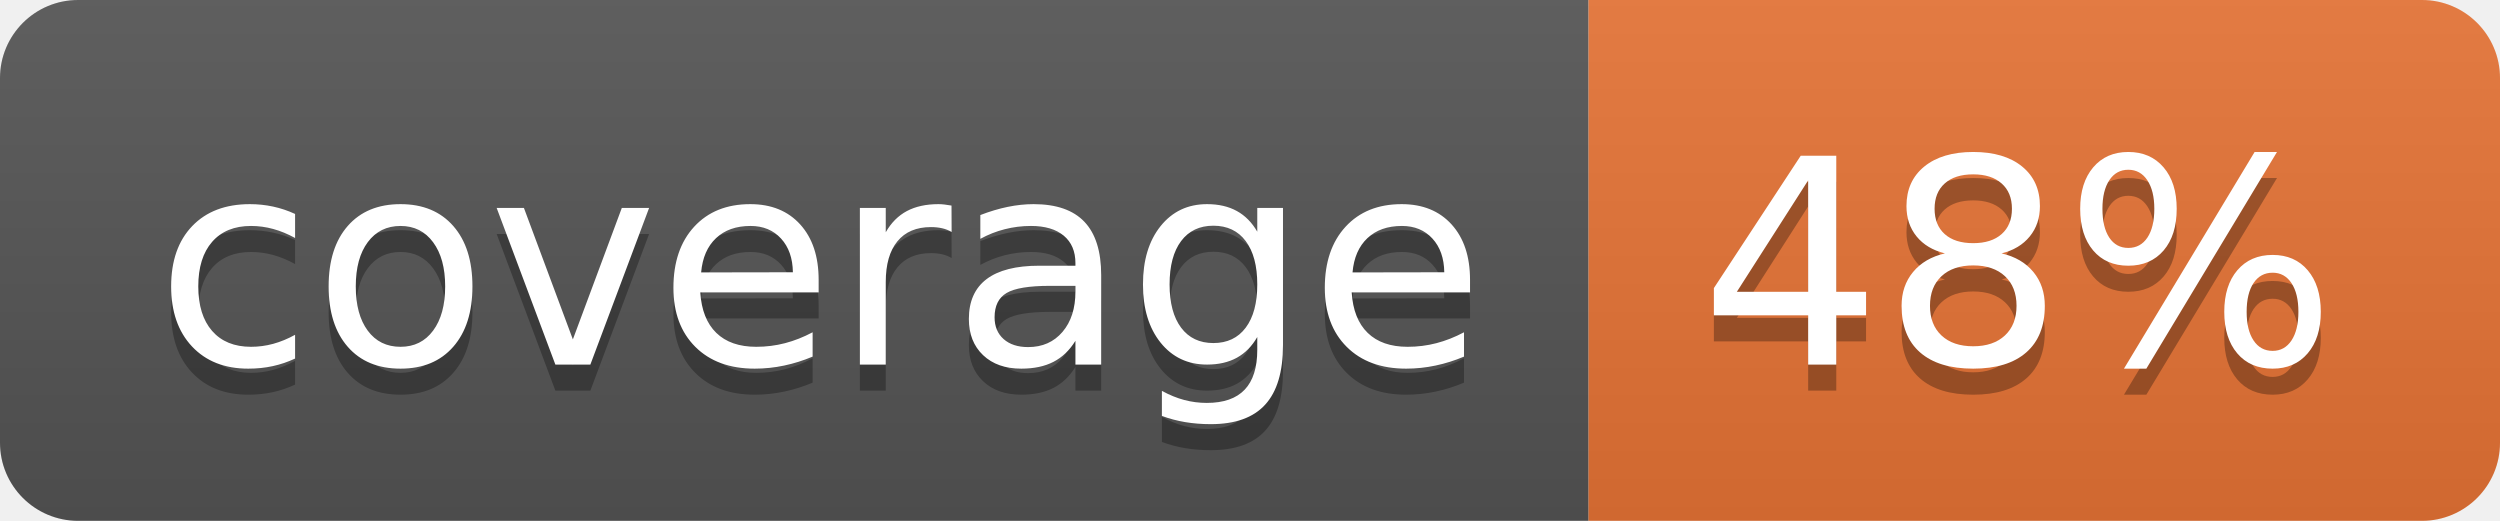
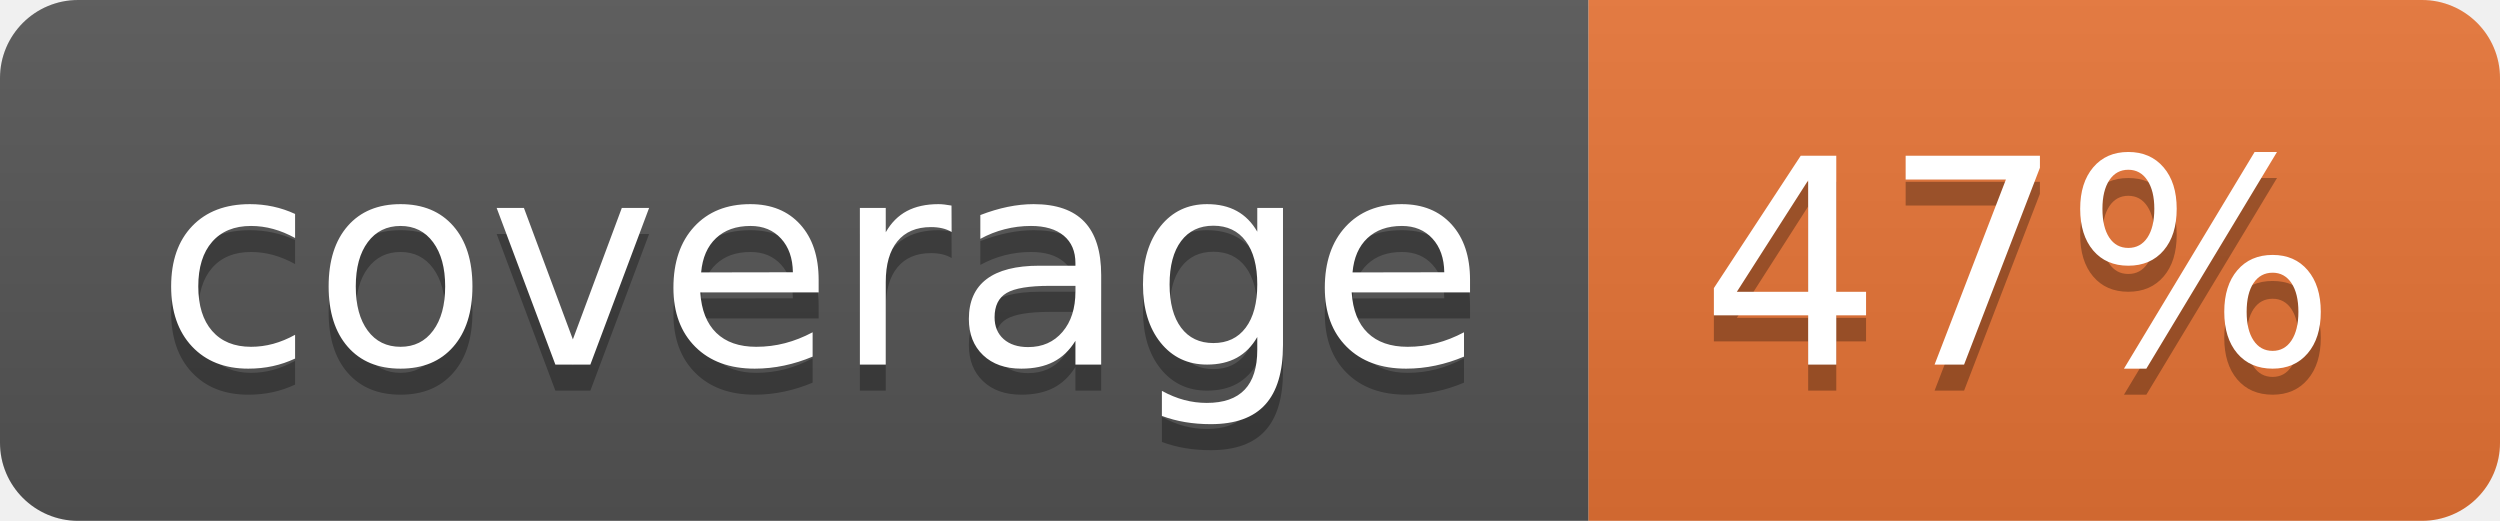
<svg xmlns="http://www.w3.org/2000/svg" width="96" height="20">
  <linearGradient id="b" x2="0" y2="100%">
    <stop offset="0" stop-color="#bbb" stop-opacity=".1" />
    <stop offset="1" stop-opacity=".1" />
  </linearGradient>
  <clipPath id="a">
    <rect width="96" height="20" rx="3" fill="#fff" />
  </clipPath>
  <g clip-path="url(#a)">
    <path fill="#555" d="M0 0h61v20H0z" />
    <path fill="#E87435" d="M61 0h35v20H61z" />
    <path fill="url(#b)" d="M0 0h96v20H0z" />
  </g>
  <g fill="#fff" text-anchor="middle" font-family="DejaVu Sans,Verdana,Geneva,sans-serif" font-size="110">
    <text x="315" y="150" fill="#010101" fill-opacity=".3" transform="scale(.1)" textLength="510">coverage</text>
    <text x="315" y="140" transform="scale(.1)" textLength="510">coverage</text>
-     <text x="775" y="150" fill="#010101" fill-opacity=".3" transform="scale(.1)" textLength="250">48%</text>
-     <text x="775" y="140" transform="scale(.1)" textLength="250">48%</text>
+     <text x="775" y="150" fill="#010101" fill-opacity=".3" transform="scale(.1)" textLength="250">47%</text>
+     <text x="775" y="140" transform="scale(.1)" textLength="250">47%</text>
  </g>
</svg>
